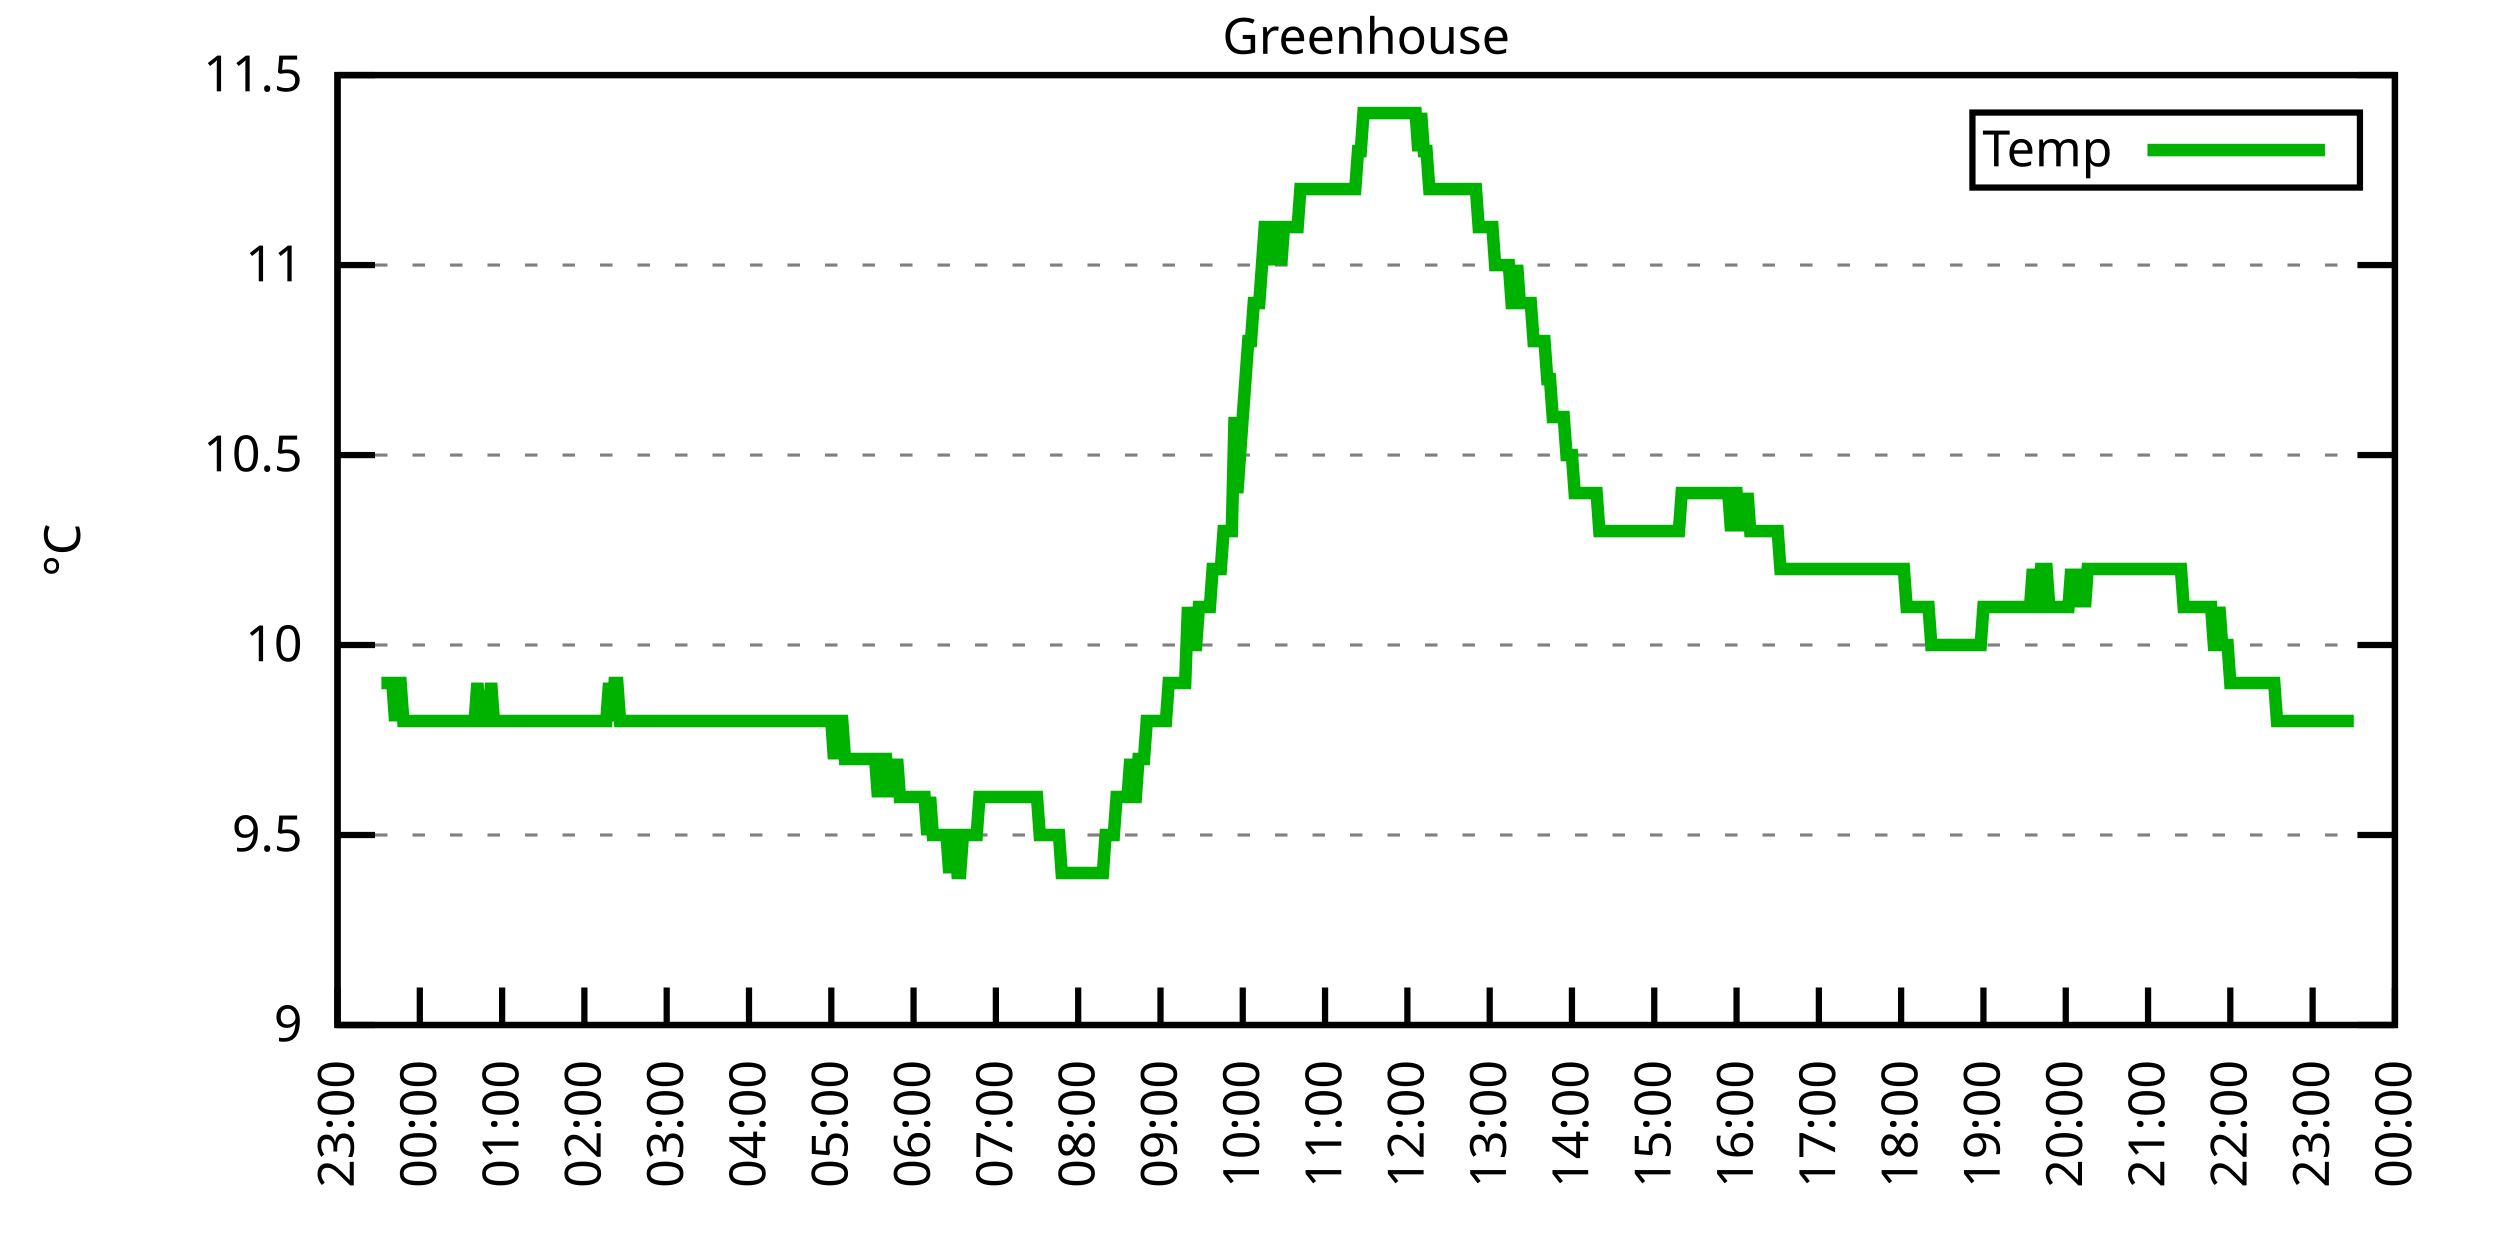
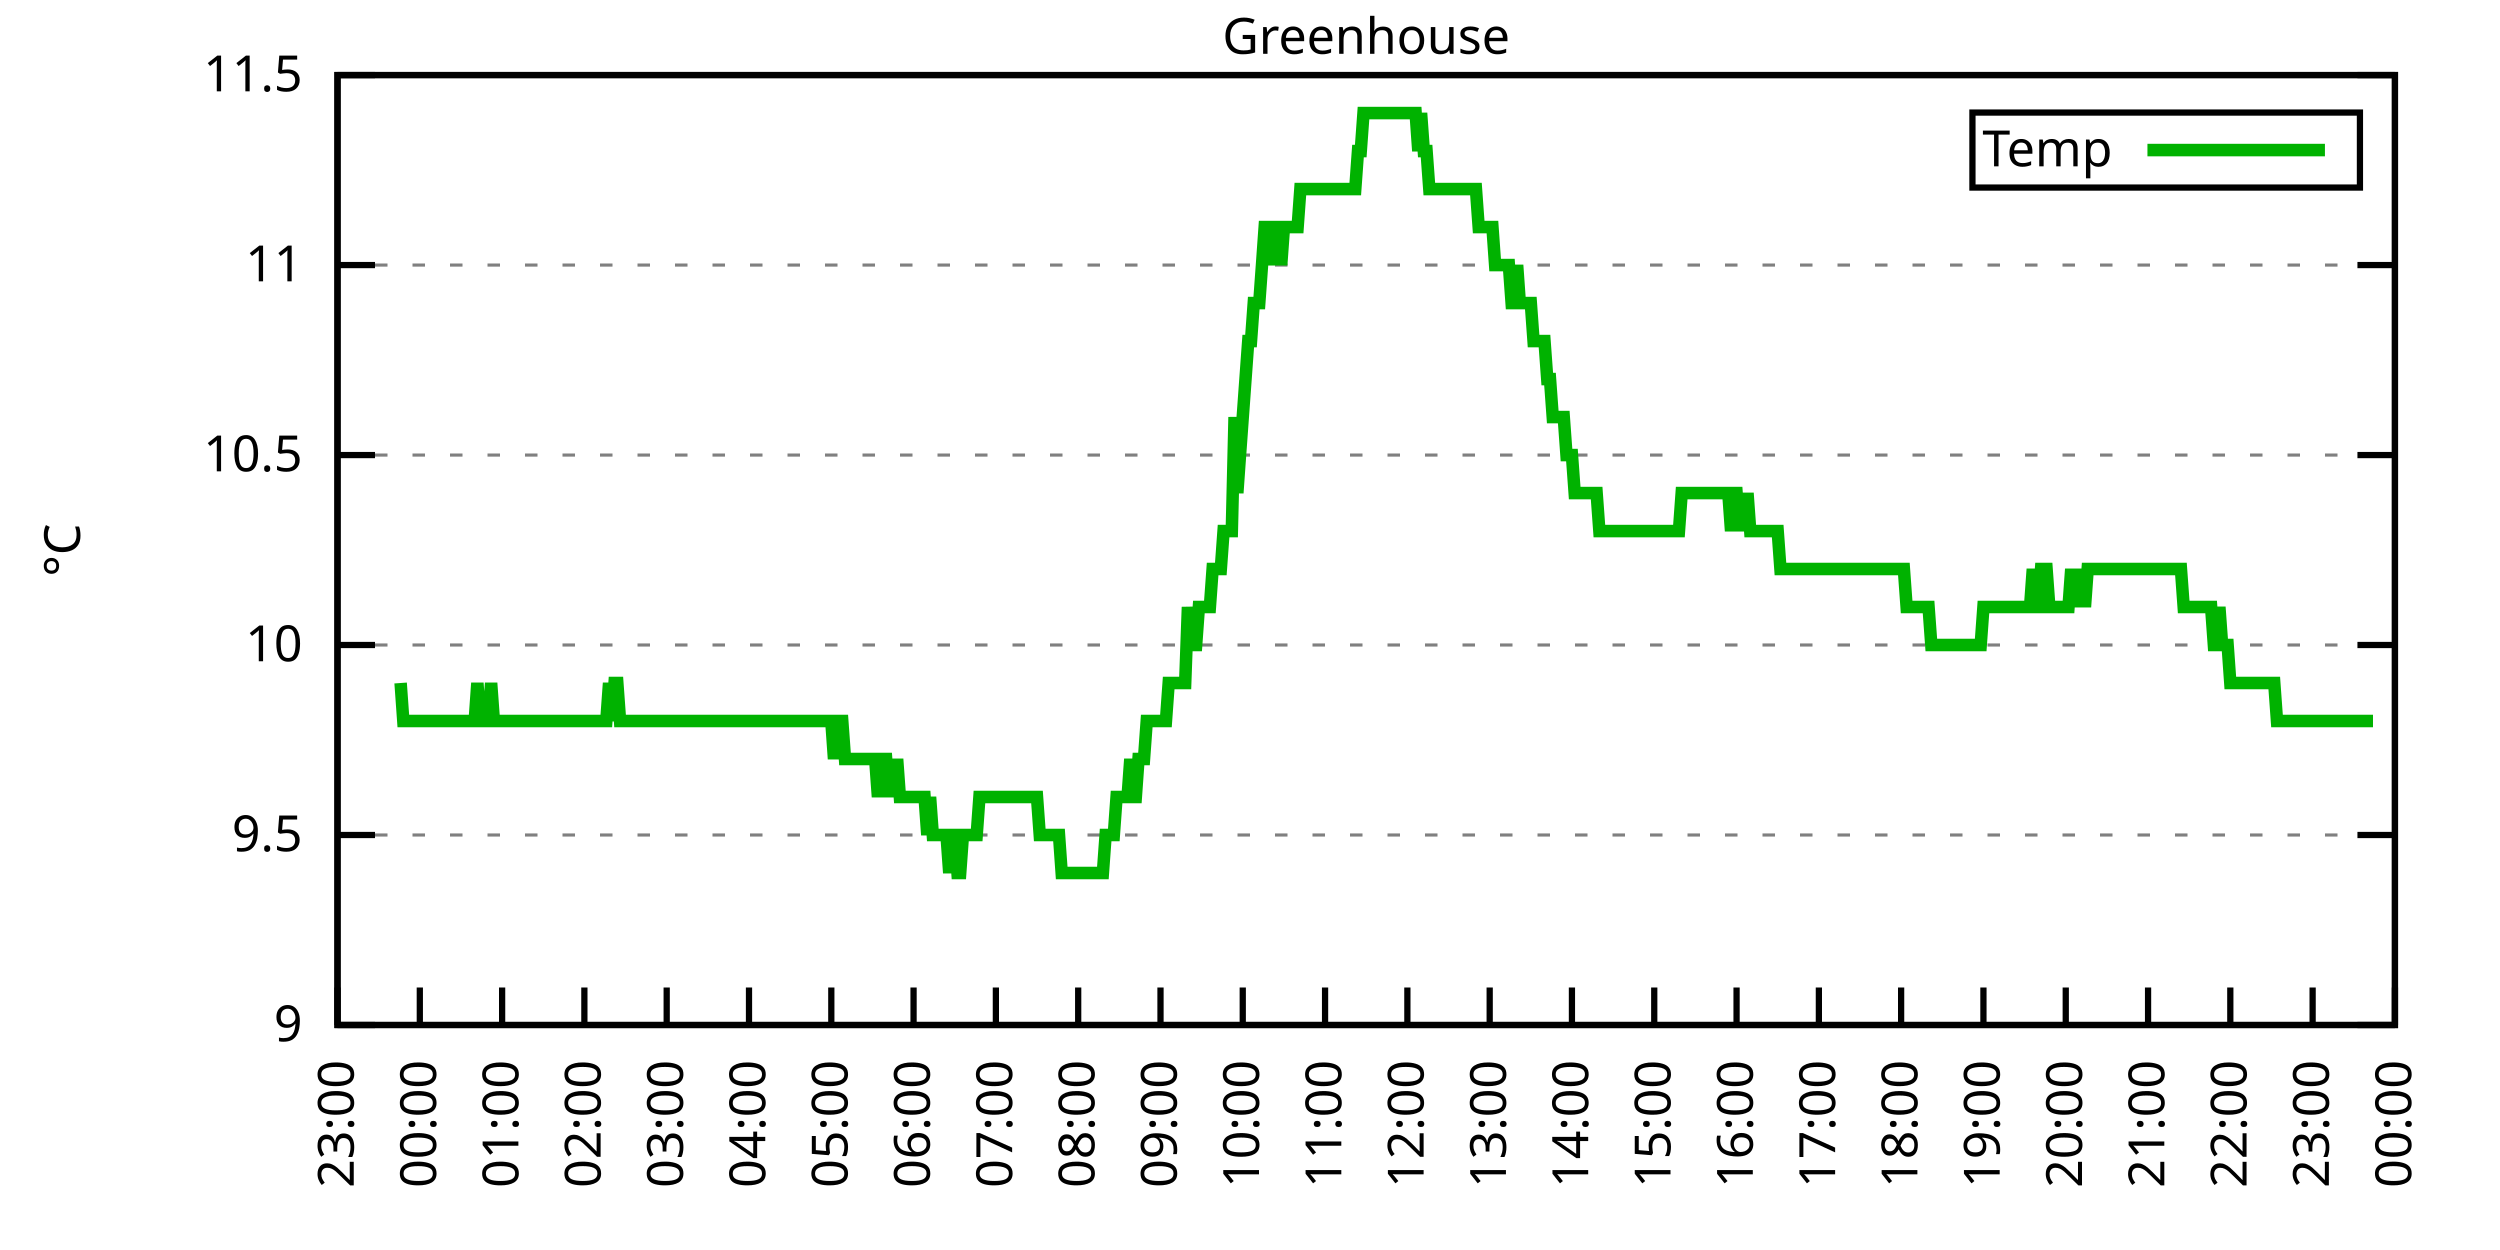
<svg xmlns="http://www.w3.org/2000/svg" xmlns:xlink="http://www.w3.org/1999/xlink" width="400" height="200" viewBox="0 0 400 200">
  <g id="gnuplot_canvas">
    <rect x="0" y="0" width="400" height="200" fill="none" />
    <defs>
      <circle id="gpDot" r="0.5" stroke-width="0.5" stroke="currentColor" />
      <path id="gpPt0" stroke-width="0.333" stroke="currentColor" d="M-1,0 h2 M0,-1 v2" />
      <path id="gpPt1" stroke-width="0.333" stroke="currentColor" d="M-1,-1 L1,1 M1,-1 L-1,1" />
      <path id="gpPt2" stroke-width="0.333" stroke="currentColor" d="M-1,0 L1,0 M0,-1 L0,1 M-1,-1 L1,1 M-1,1 L1,-1" />
      <rect id="gpPt3" stroke-width="0.333" stroke="currentColor" x="-1" y="-1" width="2" height="2" />
      <rect id="gpPt4" stroke-width="0.333" stroke="currentColor" fill="currentColor" x="-1" y="-1" width="2" height="2" />
      <circle id="gpPt5" stroke-width="0.333" stroke="currentColor" cx="0" cy="0" r="1" />
      <use xlink:href="#gpPt5" id="gpPt6" fill="currentColor" stroke="none" />
      <path id="gpPt7" stroke-width="0.333" stroke="currentColor" d="M0,-1.33 L-1.33,0.67 L1.33,0.67 z" />
      <use xlink:href="#gpPt7" id="gpPt8" fill="currentColor" stroke="none" />
      <use xlink:href="#gpPt7" id="gpPt9" stroke="currentColor" transform="rotate(180)" />
      <use xlink:href="#gpPt9" id="gpPt10" fill="currentColor" stroke="none" />
      <use xlink:href="#gpPt3" id="gpPt11" stroke="currentColor" transform="rotate(45)" />
      <use xlink:href="#gpPt11" id="gpPt12" fill="currentColor" stroke="none" />
      <path id="gpPt13" stroke-width="0.333" stroke="currentColor" d="M0,1.330 L1.265,0.411 L0.782,-1.067 L-0.782,-1.076 L-1.265,0.411 z" />
      <use xlink:href="#gpPt13" id="gpPt14" fill="currentColor" stroke="none" />
      <filter id="textbox" filterUnits="objectBoundingBox" x="0" y="0" height="1" width="1">
        <feFlood flood-color="white" flood-opacity="1" result="bgnd" />
        <feComposite in="SourceGraphic" in2="bgnd" operator="atop" />
      </filter>
      <filter id="greybox" filterUnits="objectBoundingBox" x="0" y="0" height="1" width="1">
        <feFlood flood-color="lightgrey" flood-opacity="1" result="grey" />
        <feComposite in="SourceGraphic" in2="grey" operator="atop" />
      </filter>
    </defs>
    <g fill="none" color="white" stroke="currentColor" stroke-width="1.00" stroke-linecap="butt" stroke-linejoin="miter">
</g>
    <g fill="none" color="black" stroke="currentColor" stroke-width="1.00" stroke-linecap="butt" stroke-linejoin="miter">
      <g stroke="none" shape-rendering="crispEdges">
        <polygon fill="rgb(255, 255, 255)" points="54.00,164.00 383.18,164.00 383.18,12.02 54.00,12.02 " />
      </g>
    </g>
    <g fill="none" color="black" stroke="currentColor" stroke-width="1.00" stroke-linecap="butt" stroke-linejoin="miter">
</g>
    <g fill="none" color="black" stroke="black" stroke-width="0.50" stroke-linecap="butt" stroke-linejoin="miter">
</g>
    <g fill="none" color="gray" stroke="currentColor" stroke-width="0.50" stroke-linecap="butt" stroke-linejoin="miter">
      <path stroke="gray" stroke-dasharray="2,4" class="gridline" d="M54.00,164.00 L383.19,164.00  " />
    </g>
    <g fill="none" color="gray" stroke="gray" stroke-width="1.00" stroke-linecap="butt" stroke-linejoin="miter">
</g>
    <g fill="none" color="black" stroke="currentColor" stroke-width="1.00" stroke-linecap="butt" stroke-linejoin="miter">
      <path stroke="black" d="M54.00,164.00 L60.00,164.00 M383.19,164.00 L377.19,164.00  " />
      <g transform="translate(48.40,166.60)" stroke="none" fill="black" font-family="Sans" font-size="8.00" text-anchor="end">
        <text>
          <tspan font-family="Sans"> 9</tspan>
        </text>
      </g>
    </g>
    <g fill="none" color="black" stroke="currentColor" stroke-width="1.00" stroke-linecap="butt" stroke-linejoin="miter">
</g>
    <g fill="none" color="black" stroke="black" stroke-width="0.50" stroke-linecap="butt" stroke-linejoin="miter">
</g>
    <g fill="none" color="gray" stroke="currentColor" stroke-width="0.50" stroke-linecap="butt" stroke-linejoin="miter">
      <path stroke="gray" stroke-dasharray="2,4" class="gridline" d="M54.00,133.60 L383.19,133.60  " />
    </g>
    <g fill="none" color="gray" stroke="gray" stroke-width="1.00" stroke-linecap="butt" stroke-linejoin="miter">
</g>
    <g fill="none" color="black" stroke="currentColor" stroke-width="1.00" stroke-linecap="butt" stroke-linejoin="miter">
      <path stroke="black" d="M54.00,133.60 L60.00,133.60 M383.19,133.60 L377.19,133.60  " />
      <g transform="translate(48.40,136.20)" stroke="none" fill="black" font-family="Sans" font-size="8.00" text-anchor="end">
        <text>
          <tspan font-family="Sans"> 9.5</tspan>
        </text>
      </g>
    </g>
    <g fill="none" color="black" stroke="currentColor" stroke-width="1.00" stroke-linecap="butt" stroke-linejoin="miter">
</g>
    <g fill="none" color="black" stroke="black" stroke-width="0.50" stroke-linecap="butt" stroke-linejoin="miter">
</g>
    <g fill="none" color="gray" stroke="currentColor" stroke-width="0.50" stroke-linecap="butt" stroke-linejoin="miter">
      <path stroke="gray" stroke-dasharray="2,4" class="gridline" d="M54.00,103.20 L383.19,103.20  " />
    </g>
    <g fill="none" color="gray" stroke="gray" stroke-width="1.00" stroke-linecap="butt" stroke-linejoin="miter">
</g>
    <g fill="none" color="black" stroke="currentColor" stroke-width="1.00" stroke-linecap="butt" stroke-linejoin="miter">
      <path stroke="black" d="M54.00,103.20 L60.00,103.20 M383.19,103.20 L377.19,103.20  " />
      <g transform="translate(48.40,105.80)" stroke="none" fill="black" font-family="Sans" font-size="8.00" text-anchor="end">
        <text>
          <tspan font-family="Sans"> 10</tspan>
        </text>
      </g>
    </g>
    <g fill="none" color="black" stroke="currentColor" stroke-width="1.00" stroke-linecap="butt" stroke-linejoin="miter">
</g>
    <g fill="none" color="black" stroke="black" stroke-width="0.50" stroke-linecap="butt" stroke-linejoin="miter">
</g>
    <g fill="none" color="gray" stroke="currentColor" stroke-width="0.50" stroke-linecap="butt" stroke-linejoin="miter">
      <path stroke="gray" stroke-dasharray="2,4" class="gridline" d="M54.00,72.81 L383.19,72.81  " />
    </g>
    <g fill="none" color="gray" stroke="gray" stroke-width="1.00" stroke-linecap="butt" stroke-linejoin="miter">
</g>
    <g fill="none" color="black" stroke="currentColor" stroke-width="1.00" stroke-linecap="butt" stroke-linejoin="miter">
      <path stroke="black" d="M54.00,72.81 L60.00,72.81 M383.19,72.81 L377.19,72.81  " />
      <g transform="translate(48.40,75.41)" stroke="none" fill="black" font-family="Sans" font-size="8.00" text-anchor="end">
        <text>
          <tspan font-family="Sans"> 10.5</tspan>
        </text>
      </g>
    </g>
    <g fill="none" color="black" stroke="currentColor" stroke-width="1.00" stroke-linecap="butt" stroke-linejoin="miter">
</g>
    <g fill="none" color="black" stroke="black" stroke-width="0.50" stroke-linecap="butt" stroke-linejoin="miter">
</g>
    <g fill="none" color="gray" stroke="currentColor" stroke-width="0.50" stroke-linecap="butt" stroke-linejoin="miter">
      <path stroke="gray" stroke-dasharray="2,4" class="gridline" d="M54.00,42.41 L383.19,42.41  " />
    </g>
    <g fill="none" color="gray" stroke="gray" stroke-width="1.00" stroke-linecap="butt" stroke-linejoin="miter">
</g>
    <g fill="none" color="black" stroke="currentColor" stroke-width="1.00" stroke-linecap="butt" stroke-linejoin="miter">
      <path stroke="black" d="M54.00,42.41 L60.00,42.41 M383.19,42.41 L377.19,42.41  " />
      <g transform="translate(48.40,45.01)" stroke="none" fill="black" font-family="Sans" font-size="8.00" text-anchor="end">
        <text>
          <tspan font-family="Sans"> 11</tspan>
        </text>
      </g>
    </g>
    <g fill="none" color="black" stroke="currentColor" stroke-width="1.00" stroke-linecap="butt" stroke-linejoin="miter">
</g>
    <g fill="none" color="black" stroke="black" stroke-width="0.50" stroke-linecap="butt" stroke-linejoin="miter">
</g>
    <g fill="none" color="gray" stroke="currentColor" stroke-width="0.50" stroke-linecap="butt" stroke-linejoin="miter">
      <path stroke="gray" stroke-dasharray="2,4" class="gridline" d="M54.00,12.01 L383.19,12.01  " />
    </g>
    <g fill="none" color="gray" stroke="gray" stroke-width="1.00" stroke-linecap="butt" stroke-linejoin="miter">
</g>
    <g fill="none" color="black" stroke="currentColor" stroke-width="1.00" stroke-linecap="butt" stroke-linejoin="miter">
      <path stroke="black" d="M54.00,12.01 L60.00,12.01 M383.19,12.01 L377.19,12.01  " />
      <g transform="translate(48.40,14.61)" stroke="none" fill="black" font-family="Sans" font-size="8.00" text-anchor="end">
        <text>
          <tspan font-family="Sans"> 11.5</tspan>
        </text>
      </g>
    </g>
    <g fill="none" color="black" stroke="currentColor" stroke-width="1.00" stroke-linecap="butt" stroke-linejoin="miter">
      <path stroke="black" d="M54.00,164.00 L54.00,158.00  " />
      <g transform="translate(56.60,169.60) rotate(270.00)" stroke="none" fill="black" font-family="Sans" font-size="8.00" text-anchor="end">
        <text>
          <tspan font-family="Sans">23:00</tspan>
        </text>
      </g>
    </g>
    <g fill="none" color="black" stroke="currentColor" stroke-width="1.00" stroke-linecap="butt" stroke-linejoin="miter">
      <path stroke="black" d="M67.17,164.00 L67.17,158.00  " />
      <g transform="translate(69.77,169.60) rotate(270.00)" stroke="none" fill="black" font-family="Sans" font-size="8.00" text-anchor="end">
        <text>
          <tspan font-family="Sans">00:00</tspan>
        </text>
      </g>
    </g>
    <g fill="none" color="black" stroke="currentColor" stroke-width="1.00" stroke-linecap="butt" stroke-linejoin="miter">
      <path stroke="black" d="M80.34,164.00 L80.34,158.00  " />
      <g transform="translate(82.94,169.60) rotate(270.00)" stroke="none" fill="black" font-family="Sans" font-size="8.00" text-anchor="end">
        <text>
          <tspan font-family="Sans">01:00</tspan>
        </text>
      </g>
    </g>
    <g fill="none" color="black" stroke="currentColor" stroke-width="1.00" stroke-linecap="butt" stroke-linejoin="miter">
      <path stroke="black" d="M93.50,164.00 L93.50,158.00  " />
      <g transform="translate(96.10,169.60) rotate(270.00)" stroke="none" fill="black" font-family="Sans" font-size="8.00" text-anchor="end">
        <text>
          <tspan font-family="Sans">02:00</tspan>
        </text>
      </g>
    </g>
    <g fill="none" color="black" stroke="currentColor" stroke-width="1.00" stroke-linecap="butt" stroke-linejoin="miter">
      <path stroke="black" d="M106.67,164.00 L106.67,158.00  " />
      <g transform="translate(109.27,169.60) rotate(270.00)" stroke="none" fill="black" font-family="Sans" font-size="8.00" text-anchor="end">
        <text>
          <tspan font-family="Sans">03:00</tspan>
        </text>
      </g>
    </g>
    <g fill="none" color="black" stroke="currentColor" stroke-width="1.00" stroke-linecap="butt" stroke-linejoin="miter">
      <path stroke="black" d="M119.84,164.00 L119.84,158.00  " />
      <g transform="translate(122.44,169.60) rotate(270.00)" stroke="none" fill="black" font-family="Sans" font-size="8.00" text-anchor="end">
        <text>
          <tspan font-family="Sans">04:00</tspan>
        </text>
      </g>
    </g>
    <g fill="none" color="black" stroke="currentColor" stroke-width="1.00" stroke-linecap="butt" stroke-linejoin="miter">
      <path stroke="black" d="M133.01,164.00 L133.01,158.00  " />
      <g transform="translate(135.61,169.60) rotate(270.00)" stroke="none" fill="black" font-family="Sans" font-size="8.00" text-anchor="end">
        <text>
          <tspan font-family="Sans">05:00</tspan>
        </text>
      </g>
    </g>
    <g fill="none" color="black" stroke="currentColor" stroke-width="1.00" stroke-linecap="butt" stroke-linejoin="miter">
      <path stroke="black" d="M146.17,164.00 L146.17,158.00  " />
      <g transform="translate(148.77,169.60) rotate(270.00)" stroke="none" fill="black" font-family="Sans" font-size="8.00" text-anchor="end">
        <text>
          <tspan font-family="Sans">06:00</tspan>
        </text>
      </g>
    </g>
    <g fill="none" color="black" stroke="currentColor" stroke-width="1.00" stroke-linecap="butt" stroke-linejoin="miter">
      <path stroke="black" d="M159.34,164.00 L159.34,158.00  " />
      <g transform="translate(161.94,169.60) rotate(270.00)" stroke="none" fill="black" font-family="Sans" font-size="8.00" text-anchor="end">
        <text>
          <tspan font-family="Sans">07:00</tspan>
        </text>
      </g>
    </g>
    <g fill="none" color="black" stroke="currentColor" stroke-width="1.00" stroke-linecap="butt" stroke-linejoin="miter">
      <path stroke="black" d="M172.51,164.00 L172.51,158.00  " />
      <g transform="translate(175.11,169.60) rotate(270.00)" stroke="none" fill="black" font-family="Sans" font-size="8.00" text-anchor="end">
        <text>
          <tspan font-family="Sans">08:00</tspan>
        </text>
      </g>
    </g>
    <g fill="none" color="black" stroke="currentColor" stroke-width="1.00" stroke-linecap="butt" stroke-linejoin="miter">
      <path stroke="black" d="M185.68,164.00 L185.68,158.00  " />
      <g transform="translate(188.28,169.60) rotate(270.00)" stroke="none" fill="black" font-family="Sans" font-size="8.00" text-anchor="end">
        <text>
          <tspan font-family="Sans">09:00</tspan>
        </text>
      </g>
    </g>
    <g fill="none" color="black" stroke="currentColor" stroke-width="1.00" stroke-linecap="butt" stroke-linejoin="miter">
      <path stroke="black" d="M198.84,164.00 L198.84,158.00  " />
      <g transform="translate(201.44,169.60) rotate(270.00)" stroke="none" fill="black" font-family="Sans" font-size="8.00" text-anchor="end">
        <text>
          <tspan font-family="Sans">10:00</tspan>
        </text>
      </g>
    </g>
    <g fill="none" color="black" stroke="currentColor" stroke-width="1.00" stroke-linecap="butt" stroke-linejoin="miter">
      <path stroke="black" d="M212.01,164.00 L212.01,158.00  " />
      <g transform="translate(214.61,169.60) rotate(270.00)" stroke="none" fill="black" font-family="Sans" font-size="8.00" text-anchor="end">
        <text>
          <tspan font-family="Sans">11:00</tspan>
        </text>
      </g>
    </g>
    <g fill="none" color="black" stroke="currentColor" stroke-width="1.00" stroke-linecap="butt" stroke-linejoin="miter">
      <path stroke="black" d="M225.18,164.00 L225.18,158.00  " />
      <g transform="translate(227.78,169.60) rotate(270.00)" stroke="none" fill="black" font-family="Sans" font-size="8.00" text-anchor="end">
        <text>
          <tspan font-family="Sans">12:00</tspan>
        </text>
      </g>
    </g>
    <g fill="none" color="black" stroke="currentColor" stroke-width="1.00" stroke-linecap="butt" stroke-linejoin="miter">
      <path stroke="black" d="M238.35,164.00 L238.35,158.00  " />
      <g transform="translate(240.95,169.60) rotate(270.00)" stroke="none" fill="black" font-family="Sans" font-size="8.00" text-anchor="end">
        <text>
          <tspan font-family="Sans">13:00</tspan>
        </text>
      </g>
    </g>
    <g fill="none" color="black" stroke="currentColor" stroke-width="1.00" stroke-linecap="butt" stroke-linejoin="miter">
      <path stroke="black" d="M251.51,164.00 L251.51,158.00  " />
      <g transform="translate(254.11,169.60) rotate(270.00)" stroke="none" fill="black" font-family="Sans" font-size="8.00" text-anchor="end">
        <text>
          <tspan font-family="Sans">14:00</tspan>
        </text>
      </g>
    </g>
    <g fill="none" color="black" stroke="currentColor" stroke-width="1.00" stroke-linecap="butt" stroke-linejoin="miter">
      <path stroke="black" d="M264.68,164.00 L264.68,158.00  " />
      <g transform="translate(267.28,169.60) rotate(270.00)" stroke="none" fill="black" font-family="Sans" font-size="8.00" text-anchor="end">
        <text>
          <tspan font-family="Sans">15:00</tspan>
        </text>
      </g>
    </g>
    <g fill="none" color="black" stroke="currentColor" stroke-width="1.00" stroke-linecap="butt" stroke-linejoin="miter">
      <path stroke="black" d="M277.85,164.00 L277.85,158.00  " />
      <g transform="translate(280.45,169.60) rotate(270.00)" stroke="none" fill="black" font-family="Sans" font-size="8.00" text-anchor="end">
        <text>
          <tspan font-family="Sans">16:00</tspan>
        </text>
      </g>
    </g>
    <g fill="none" color="black" stroke="currentColor" stroke-width="1.00" stroke-linecap="butt" stroke-linejoin="miter">
      <path stroke="black" d="M291.02,164.00 L291.02,158.00  " />
      <g transform="translate(293.62,169.60) rotate(270.00)" stroke="none" fill="black" font-family="Sans" font-size="8.00" text-anchor="end">
        <text>
          <tspan font-family="Sans">17:00</tspan>
        </text>
      </g>
    </g>
    <g fill="none" color="black" stroke="currentColor" stroke-width="1.00" stroke-linecap="butt" stroke-linejoin="miter">
      <path stroke="black" d="M304.18,164.00 L304.18,158.00  " />
      <g transform="translate(306.78,169.60) rotate(270.00)" stroke="none" fill="black" font-family="Sans" font-size="8.00" text-anchor="end">
        <text>
          <tspan font-family="Sans">18:00</tspan>
        </text>
      </g>
    </g>
    <g fill="none" color="black" stroke="currentColor" stroke-width="1.00" stroke-linecap="butt" stroke-linejoin="miter">
      <path stroke="black" d="M317.35,164.00 L317.35,158.00  " />
      <g transform="translate(319.95,169.60) rotate(270.00)" stroke="none" fill="black" font-family="Sans" font-size="8.00" text-anchor="end">
        <text>
          <tspan font-family="Sans">19:00</tspan>
        </text>
      </g>
    </g>
    <g fill="none" color="black" stroke="currentColor" stroke-width="1.00" stroke-linecap="butt" stroke-linejoin="miter">
      <path stroke="black" d="M330.52,164.00 L330.52,158.00  " />
      <g transform="translate(333.12,169.60) rotate(270.00)" stroke="none" fill="black" font-family="Sans" font-size="8.00" text-anchor="end">
        <text>
          <tspan font-family="Sans">20:00</tspan>
        </text>
      </g>
    </g>
    <g fill="none" color="black" stroke="currentColor" stroke-width="1.00" stroke-linecap="butt" stroke-linejoin="miter">
      <path stroke="black" d="M343.69,164.00 L343.69,158.00  " />
      <g transform="translate(346.29,169.60) rotate(270.00)" stroke="none" fill="black" font-family="Sans" font-size="8.00" text-anchor="end">
        <text>
          <tspan font-family="Sans">21:00</tspan>
        </text>
      </g>
    </g>
    <g fill="none" color="black" stroke="currentColor" stroke-width="1.00" stroke-linecap="butt" stroke-linejoin="miter">
      <path stroke="black" d="M356.85,164.00 L356.85,158.00  " />
      <g transform="translate(359.45,169.60) rotate(270.00)" stroke="none" fill="black" font-family="Sans" font-size="8.00" text-anchor="end">
        <text>
          <tspan font-family="Sans">22:00</tspan>
        </text>
      </g>
    </g>
    <g fill="none" color="black" stroke="currentColor" stroke-width="1.00" stroke-linecap="butt" stroke-linejoin="miter">
      <path stroke="black" d="M370.02,164.00 L370.02,158.00  " />
      <g transform="translate(372.62,169.60) rotate(270.00)" stroke="none" fill="black" font-family="Sans" font-size="8.00" text-anchor="end">
        <text>
          <tspan font-family="Sans">23:00</tspan>
        </text>
      </g>
    </g>
    <g fill="none" color="black" stroke="currentColor" stroke-width="1.00" stroke-linecap="butt" stroke-linejoin="miter">
      <path stroke="black" d="M383.19,164.00 L383.19,158.00  " />
      <g transform="translate(385.79,169.60) rotate(270.00)" stroke="none" fill="black" font-family="Sans" font-size="8.00" text-anchor="end">
        <text>
          <tspan font-family="Sans">00:00</tspan>
        </text>
      </g>
    </g>
    <g fill="none" color="black" stroke="currentColor" stroke-width="1.00" stroke-linecap="butt" stroke-linejoin="miter">
</g>
    <g fill="none" color="black" stroke="currentColor" stroke-width="1.00" stroke-linecap="butt" stroke-linejoin="miter">
      <path stroke="black" d="M54.00,12.01 L54.00,164.00 L383.19,164.00 L383.19,12.01 L54.00,12.01 Z  " />
    </g>
    <g fill="none" color="black" stroke="currentColor" stroke-width="1.00" stroke-linecap="butt" stroke-linejoin="miter">
</g>
    <g fill="none" color="black" stroke="currentColor" stroke-width="1.00" stroke-linecap="butt" stroke-linejoin="miter">
      <path stroke="black" d="M315.59,30.01 L315.59,18.01 L377.59,18.01 L377.59,30.01 L315.59,30.01 Z  " />
    </g>
    <g id="Greenhouse_plot_1">
      <g fill="none" color="white" stroke="black" stroke-width="2.00" stroke-linecap="butt" stroke-linejoin="miter">
</g>
      <g fill="none" color="black" stroke="currentColor" stroke-width="2.00" stroke-linecap="butt" stroke-linejoin="miter">
        <g transform="translate(337.99,26.61)" stroke="none" fill="black" font-family="Sans" font-size="8.00" text-anchor="end">
          <text>
            <tspan font-family="Sans">Temp</tspan>
          </text>
        </g>
      </g>
      <g fill="none" color="black" stroke="currentColor" stroke-width="2.00" stroke-linecap="butt" stroke-linejoin="miter">
-         <path stroke="rgb(  0, 178,   0)" d="M343.59,24.01 L371.99,24.01 M61.02,109.28 L61.46,109.28 L61.90,109.28 L62.34,109.28 L62.78,109.28 L63.22,115.36   L63.66,109.28 L64.10,109.28 L64.53,115.36 L64.97,115.36 L65.41,115.36 L65.85,115.36 L66.29,115.36 L66.73,115.36   L67.17,115.36 L67.61,115.36 L68.05,115.36 L68.48,115.36 L68.92,115.36 L69.36,115.36 L69.80,115.36 L70.24,115.36   L70.68,115.36 L71.12,115.36 L71.56,115.36 L72.00,115.36 L72.43,115.36 L72.87,115.36 L73.31,115.36 L73.75,115.36   L74.19,115.36 L74.63,115.36 L75.07,115.36 L75.51,115.36 L75.95,115.36 L76.38,109.28 L76.82,115.36 L77.26,115.36   L77.70,115.36 L78.14,115.36 L78.58,109.28 L79.02,115.36 L79.46,115.36 L79.90,115.36 L80.34,115.36 L80.77,115.36   L81.21,115.36 L81.65,115.36 L82.09,115.36 L82.53,115.36 L82.97,115.36 L83.41,115.36 L83.85,115.36 L84.29,115.36   L84.72,115.36 L85.16,115.36 L85.60,115.36 L86.04,115.36 L86.48,115.36 L86.92,115.36 L87.36,115.36 L87.80,115.36   L88.24,115.36 L88.67,115.36 L89.11,115.36 L89.55,115.36 L89.99,115.36 L90.43,115.36 L90.87,115.36 L91.31,115.36   L91.75,115.36 L92.19,115.36 L92.62,115.36 L93.06,115.36 L93.50,115.36 L93.94,115.36 L94.38,115.36 L94.82,115.36   L95.26,115.36 L95.70,115.36 L96.14,115.36 L96.58,115.36 L97.01,115.36 L97.45,109.28 L97.89,115.36 L98.33,109.28   L98.77,109.28 L99.21,115.36 L99.65,115.36 L100.09,115.36 L100.53,115.36 L100.96,115.36 L101.40,115.36 L101.84,115.36   L102.28,115.36 L102.72,115.36 L103.16,115.36 L103.60,115.36 L104.04,115.36 L104.48,115.36 L104.91,115.36 L105.35,115.36   L105.79,115.36 L106.23,115.36 L106.67,115.36 L107.11,115.36 L107.55,115.36 L107.99,115.36 L108.43,115.36 L108.87,115.36   L109.30,115.36 L109.74,115.36 L110.18,115.36 L110.62,115.36 L111.06,115.36 L111.50,115.36 L111.94,115.36 L112.38,115.36   L112.82,115.36 L113.25,115.36 L113.69,115.36 L114.13,115.36 L114.57,115.36 L115.01,115.36 L115.45,115.36 L115.89,115.36   L116.33,115.36 L116.77,115.36 L117.20,115.36 L117.64,115.36 L118.08,115.36 L118.52,115.36 L118.96,115.36 L119.40,115.36   L119.84,115.36 L120.28,115.36 L120.72,115.36 L121.15,115.36 L121.59,115.36 L122.03,115.36 L122.47,115.36 L122.91,115.36   L123.35,115.36 L123.79,115.36 L124.23,115.36 L124.67,115.36 L125.11,115.36 L125.54,115.36 L125.98,115.36 L126.42,115.36   L126.86,115.36 L127.30,115.36 L127.74,115.36 L128.18,115.36 L128.62,115.36 L129.06,115.36 L129.49,115.36 L129.93,115.36   L130.37,115.36 L130.81,115.36 L131.25,115.36 L131.69,115.36 L132.13,115.36 L132.57,115.36 L133.01,115.36 L133.44,121.44   L133.88,115.36 L134.32,115.36 L134.76,115.36 L135.20,121.44 L135.64,121.44 L136.08,121.44 L136.52,121.44 L136.96,121.44   L137.39,121.44 L137.83,121.44 L138.27,121.44 L138.71,121.44 L139.15,121.44 L139.59,121.44 L140.03,121.44 L140.47,127.52   L140.91,121.44 L141.35,121.44 L141.78,121.44 L142.22,127.52 L142.66,121.44 L143.10,127.52 L143.54,121.44 L143.98,127.52   L144.42,127.52 L144.86,127.52 L145.30,127.52 L145.73,127.52 L146.17,127.52 L146.61,127.52 L147.05,127.52 L147.49,127.52   L147.93,127.52 L148.37,133.60 L148.81,127.52 L149.25,133.60 L149.68,133.60 L150.12,133.60 L150.56,133.60 L151.00,133.60   L151.44,133.60 L151.88,139.68 L152.32,133.60 L152.76,133.60 L153.20,139.68 L153.63,139.68 L154.07,133.60 L154.51,133.60   L154.95,133.60 L155.39,133.60 L155.83,133.60 L156.27,133.60 L156.71,127.52 L157.15,127.52 L157.59,127.52 L158.02,127.52   L158.46,127.52 L158.90,127.52 L159.34,127.52 L159.78,127.52 L160.22,127.52 L160.66,127.52 L161.10,127.52 L161.54,127.52   L161.97,127.52 L162.41,127.52 L162.85,127.52 L163.29,127.52 L163.73,127.52 L164.17,127.52 L164.61,127.52 L165.05,127.52   L165.49,127.52 L165.92,127.52 L166.36,133.60 L166.80,133.60 L167.24,133.60 L167.68,133.60 L168.12,133.60 L168.56,133.60   L169.00,133.60 L169.44,133.60 L169.87,139.68 L170.31,139.68 L170.75,139.68 L171.19,139.68 L171.63,139.68 L172.07,139.68   L172.51,139.68 L172.95,139.68 L173.39,139.68 L173.83,139.68 L174.26,139.68 L174.70,139.68 L175.14,139.68 L175.58,139.68   L176.02,139.68 L176.46,139.68 L176.90,133.60 L177.34,133.60 L177.78,133.60 L178.21,133.60 L178.65,127.52 L179.09,127.52   L179.53,127.52 L179.97,127.52 L180.41,127.52 L180.85,121.44 L181.29,127.52 L181.73,127.52 L182.16,121.44 L182.60,121.44   L183.04,121.44 L183.48,115.36 L183.92,115.36 L184.36,115.36 L184.80,115.36 L185.24,115.36 L185.68,115.36 L186.11,115.36   L186.55,115.36 L186.99,109.28 L187.43,109.28 L187.87,109.28 L188.31,109.28 L188.75,109.28 L189.19,109.28 L189.63,109.28   L190.07,97.12 L190.50,103.20 L190.94,103.20 L191.38,103.20 L191.82,97.12 L192.26,97.12 L192.70,97.12 L193.14,97.12   L193.58,97.12 L194.02,91.04 L194.45,91.04 L194.89,91.04 L195.33,91.04 L195.77,84.97 L196.21,84.97 L196.65,84.97   L197.09,84.97 L197.53,66.73 L197.97,78.89 L198.40,72.81 L198.84,66.73 L199.28,60.65 L199.72,54.57 L200.16,54.57   L200.60,48.49 L201.04,48.49 L201.48,48.49 L201.92,42.41 L202.35,36.33 L202.79,36.33 L203.23,42.41 L203.67,36.33   L204.11,36.33 L204.55,36.33 L204.99,42.41 L205.43,36.33 L205.87,36.33 L206.31,36.33 L206.74,36.33 L207.18,36.33   L207.62,36.33 L208.06,30.25 L208.50,30.25 L208.94,30.25 L209.38,30.25 L209.82,30.25 L210.26,30.25 L210.69,30.25   L211.13,30.25 L211.57,30.25 L212.01,30.25 L212.45,30.25 L212.89,30.25 L213.33,30.25 L213.77,30.25 L214.21,30.25   L214.64,30.25 L215.08,30.25 L215.52,30.25 L215.96,30.25 L216.40,30.25 L216.84,30.25 L217.28,24.17 L217.72,24.17   L218.16,18.09 L218.60,18.09 L219.03,18.09 L219.47,18.09 L219.91,18.09 L220.35,18.09 L220.79,18.09 L221.23,18.09   L221.67,18.09 L222.11,18.09 L222.55,18.09 L222.98,18.09 L223.42,18.09 L223.86,18.09 L224.30,18.09 L224.74,18.09   L225.18,18.09 L225.62,18.09 L226.06,18.09 L226.50,18.09 L226.93,24.17 L227.37,18.09 L227.81,24.17 L228.25,24.17   L228.69,30.25 L229.13,30.25 L229.57,30.25 L230.01,30.25 L230.45,30.25 L230.88,30.25 L231.32,30.25 L231.76,30.25   L232.20,30.25 L232.64,30.25 L233.08,30.25 L233.52,30.25 L233.96,30.25 L234.40,30.25 L234.84,30.25 L235.27,30.25   L235.71,30.25 L236.15,30.25 L236.59,36.33 L237.03,36.33 L237.47,36.33 L237.91,36.33 L238.35,36.33 L238.79,36.33   L239.22,42.41 L239.66,42.41 L240.10,42.41 L240.54,42.41 L240.98,42.41 L241.42,42.41 L241.86,48.49 L242.30,48.49   L242.74,42.41 L243.17,48.49 L243.61,48.49 L244.05,48.49 L244.49,48.49 L244.93,48.49 L245.37,54.57 L245.81,54.57   L246.25,54.57 L246.69,54.57 L247.12,54.57 L247.56,60.65 L248.00,60.65 L248.44,66.73 L248.88,66.73 L249.32,66.73   L249.76,66.73 L250.20,66.73 L250.64,72.81 L251.08,72.81 L251.51,72.81 L251.95,78.89 L252.39,78.89 L252.83,78.89   L253.27,78.89 L253.71,78.89 L254.15,78.89 L254.59,78.89 L255.03,78.89 L255.46,78.89 L255.90,84.97 L256.34,84.97   L256.78,84.97 L257.22,84.97 L257.66,84.97 L258.10,84.97 L258.54,84.97 L258.98,84.97 L259.41,84.97 L259.85,84.97   L260.29,84.97 L260.73,84.97 L261.17,84.97 L261.61,84.97 L262.05,84.97 L262.49,84.97 L262.93,84.97 L263.36,84.97   L263.80,84.97 L264.24,84.97 L264.68,84.97 L265.12,84.97 L265.56,84.97 L266.00,84.97 L266.44,84.97 L266.88,84.97   L267.32,84.97 L267.75,84.97 L268.19,84.97 L268.63,84.97 L269.07,78.89 L269.51,78.89 L269.95,78.89 L270.39,78.89   L270.83,78.89 L271.27,78.89 L271.70,78.89 L272.14,78.89 L272.58,78.89 L273.02,78.89 L273.46,78.89 L273.90,78.89   L274.34,78.89 L274.78,78.89 L275.22,78.89 L275.65,78.89 L276.09,78.89 L276.53,78.89 L276.97,84.97 L277.41,78.89   L277.85,78.89 L278.29,84.97 L278.73,78.89 L279.17,84.97 L279.60,78.89 L280.04,84.97 L280.48,84.97 L280.92,84.97   L281.36,84.97 L281.80,84.97 L282.24,84.97 L282.68,84.97 L283.12,84.97 L283.56,84.97 L283.99,84.97 L284.43,84.97   L284.87,91.04 L285.31,91.04 L285.75,91.04 L286.19,91.04 L286.63,91.04 L287.07,91.04 L287.51,91.04 L287.94,91.04   L288.38,91.04 L288.82,91.04 L289.26,91.04 L289.70,91.04 L290.14,91.04 L290.58,91.04 L291.02,91.04 L291.46,91.04   L291.89,91.04 L292.33,91.04 L292.77,91.04 L293.21,91.04 L293.65,91.04 L294.09,91.04 L294.53,91.04 L294.97,91.04   L295.41,91.04 L295.84,91.04 L296.28,91.04 L296.72,91.04 L297.16,91.04 L297.60,91.04 L298.04,91.04 L298.48,91.04   L298.92,91.04 L299.36,91.04 L299.80,91.04 L300.23,91.04 L300.67,91.04 L301.11,91.04 L301.55,91.04 L301.99,91.04   L302.43,91.04 L302.87,91.04 L303.31,91.04 L303.75,91.04 L304.18,91.04 L304.62,91.04 L305.06,97.12 L305.50,97.12   L305.94,97.12 L306.38,97.12 L306.82,97.12 L307.26,97.12 L307.70,97.12 L308.13,97.12 L308.57,97.12 L309.01,103.20   L309.45,103.20 L309.89,103.20 L310.33,103.20 L310.77,103.20 L311.21,103.20 L311.65,103.20 L312.08,103.20 L312.52,103.20   L312.96,103.20 L313.40,103.20 L313.84,103.20 L314.28,103.20 L314.72,103.20 L315.16,103.20 L315.60,103.20 L316.04,103.20   L316.47,103.20 L316.91,103.20 L317.35,97.12 L317.79,97.12 L318.23,97.12 L318.67,97.12 L319.11,97.12 L319.55,97.12   L319.99,97.12 L320.42,97.12 L320.86,97.12 L321.30,97.12 L321.74,97.12 L322.18,97.12 L322.62,97.12 L323.06,97.12   L323.50,97.12 L323.94,97.12 L324.37,97.12 L324.81,97.12 L325.25,91.04 L325.69,97.12 L326.13,97.12 L326.57,91.04   L327.01,91.04 L327.45,91.04 L327.89,97.12 L328.33,97.12 L328.76,97.12 L329.20,97.12 L329.64,97.12 L330.08,97.12   L330.52,97.12 L330.96,97.12 L331.40,91.04 L331.84,97.12 L332.28,91.04 L332.71,97.12 L333.15,91.04 L333.59,97.12   L334.03,91.04 L334.47,91.04 L334.91,91.04 L335.35,91.04 L335.79,91.04 L336.23,91.04 L336.66,91.04 L337.10,91.04   L337.54,91.04 L337.98,91.04 L338.42,91.04 L338.86,91.04 L339.30,91.04 L339.74,91.04 L340.18,91.04 L340.61,91.04   L341.05,91.04 L341.49,91.04 L341.93,91.04 L342.37,91.04 L342.81,91.04 L343.25,91.04 L343.69,91.04 L344.13,91.04   L344.57,91.04 L345.00,91.04 L345.44,91.04 L345.88,91.04 L346.32,91.04 L346.76,91.04 L347.20,91.04 L347.64,91.04   L348.08,91.04 L348.52,91.04 L348.95,91.04 L349.39,97.12 L349.83,97.12 L350.27,97.12 L350.71,97.12 L351.15,97.12   L351.59,97.12 L352.03,97.12 L352.47,97.12 L352.90,97.12 L353.34,97.12 L353.78,97.12 L354.22,103.20 L354.66,103.20   L355.10,97.12 L355.54,103.20 L355.98,103.20 L356.42,103.20 L356.85,109.28 L357.29,109.28 L357.73,109.28 L358.17,109.28   L358.61,109.28 L359.05,109.28 L359.49,109.28 L359.93,109.28 L360.37,109.28 L360.81,109.28 L361.24,109.28 L361.68,109.28   L362.12,109.28 L362.56,109.28 L363.00,109.28 L363.44,109.28 L363.88,109.28 L364.32,115.36 L364.76,115.36 L365.19,115.36   L365.63,115.36 L366.07,115.36 L366.51,115.36 L366.95,115.36 L367.39,115.36 L367.83,115.36 L368.27,115.36 L368.71,115.36   L369.14,115.36 L369.58,115.36 L370.02,115.36 L370.46,115.36 L370.90,115.36 L371.34,115.36 L371.78,115.36 L372.22,115.36   L372.66,115.36 L373.09,115.36 L373.53,115.36 L373.97,115.36 L374.41,115.36 L374.85,115.36 L375.29,115.36 L375.73,115.36   L376.17,115.36 L376.61,115.36  " />
+         <path stroke="rgb(  0, 178,   0)" d="M343.59,24.01 L371.99,24.01 M64.10,109.28 L64.53,115.36 L64.97,115.36 L65.41,115.36 L65.85,115.36 L66.29,115.36   L66.73,115.36 L67.17,115.36 L67.61,115.36 L68.05,115.36 L68.48,115.36 L68.92,115.36 L69.36,115.36 L69.80,115.36   L70.24,115.36 L70.68,115.36 L71.12,115.36 L71.56,115.36 L72.00,115.36 L72.43,115.36 L72.87,115.36 L73.31,115.36   L73.75,115.36 L74.19,115.36 L74.63,115.36 L75.07,115.36 L75.51,115.36 L75.95,115.36 L76.38,109.28 L76.82,115.36   L77.26,115.36 L77.70,115.36 L78.14,115.36 L78.58,109.28 L79.02,115.36 L79.46,115.36 L79.90,115.36 L80.34,115.36   L80.77,115.36 L81.21,115.36 L81.65,115.36 L82.09,115.36 L82.53,115.36 L82.97,115.36 L83.41,115.36 L83.85,115.36   L84.29,115.36 L84.72,115.36 L85.16,115.36 L85.60,115.36 L86.04,115.36 L86.48,115.36 L86.92,115.36 L87.36,115.36   L87.80,115.36 L88.24,115.36 L88.67,115.36 L89.11,115.36 L89.55,115.36 L89.99,115.36 L90.43,115.36 L90.87,115.36   L91.31,115.36 L91.75,115.36 L92.19,115.36 L92.62,115.36 L93.06,115.36 L93.50,115.36 L93.94,115.36 L94.38,115.36   L94.82,115.36 L95.26,115.36 L95.70,115.36 L96.14,115.36 L96.58,115.36 L97.01,115.36 L97.45,109.28 L97.89,115.36   L98.33,109.28 L98.77,109.28 L99.21,115.36 L99.65,115.36 L100.09,115.36 L100.53,115.36 L100.96,115.36 L101.40,115.36   L101.84,115.36 L102.28,115.36 L102.72,115.36 L103.16,115.36 L103.60,115.36 L104.04,115.36 L104.48,115.36 L104.91,115.36   L105.35,115.36 L105.79,115.36 L106.23,115.36 L106.67,115.36 L107.11,115.36 L107.55,115.36 L107.99,115.36 L108.43,115.36   L108.87,115.36 L109.30,115.36 L109.74,115.36 L110.18,115.36 L110.62,115.36 L111.06,115.36 L111.50,115.36 L111.94,115.36   L112.38,115.36 L112.82,115.36 L113.25,115.36 L113.69,115.36 L114.13,115.36 L114.57,115.36 L115.01,115.36 L115.45,115.36   L115.89,115.36 L116.33,115.36 L116.77,115.36 L117.20,115.36 L117.64,115.36 L118.08,115.36 L118.52,115.36 L118.96,115.36   L119.40,115.36 L119.84,115.36 L120.28,115.36 L120.72,115.36 L121.15,115.36 L121.59,115.36 L122.03,115.36 L122.47,115.36   L122.91,115.36 L123.35,115.36 L123.79,115.36 L124.23,115.36 L124.67,115.36 L125.11,115.36 L125.54,115.36 L125.98,115.36   L126.42,115.36 L126.86,115.36 L127.30,115.36 L127.74,115.36 L128.18,115.36 L128.62,115.36 L129.06,115.36 L129.49,115.36   L129.93,115.36 L130.37,115.36 L130.81,115.36 L131.25,115.36 L131.69,115.36 L132.13,115.36 L132.57,115.36 L133.01,115.36   L133.44,121.44 L133.88,115.36 L134.32,115.36 L134.76,115.36 L135.20,121.44 L135.64,121.44 L136.08,121.44 L136.52,121.44   L136.96,121.44 L137.39,121.44 L137.83,121.44 L138.27,121.44 L138.71,121.44 L139.15,121.44 L139.59,121.44 L140.03,121.44   L140.47,127.52 L140.91,121.44 L141.35,121.44 L141.78,121.44 L142.22,127.52 L142.66,121.44 L143.10,127.52 L143.54,121.44   L143.98,127.52 L144.42,127.52 L144.86,127.52 L145.30,127.52 L145.73,127.52 L146.17,127.52 L146.61,127.52 L147.05,127.52   L147.49,127.52 L147.93,127.52 L148.37,133.60 L148.81,127.52 L149.25,133.60 L149.68,133.60 L150.12,133.60 L150.56,133.60   L151.00,133.60 L151.44,133.60 L151.88,139.68 L152.32,133.60 L152.76,133.60 L153.20,139.68 L153.63,139.68 L154.07,133.60   L154.51,133.60 L154.95,133.60 L155.39,133.60 L155.83,133.60 L156.27,133.60 L156.71,127.52 L157.15,127.52 L157.59,127.52   L158.02,127.52 L158.46,127.52 L158.90,127.52 L159.34,127.52 L159.78,127.52 L160.22,127.52 L160.66,127.52 L161.10,127.52   L161.54,127.52 L161.97,127.52 L162.41,127.52 L162.85,127.52 L163.29,127.52 L163.73,127.52 L164.17,127.52 L164.61,127.52   L165.05,127.52 L165.49,127.52 L165.92,127.52 L166.36,133.60 L166.80,133.60 L167.24,133.60 L167.68,133.60 L168.12,133.60   L168.56,133.60 L169.00,133.60 L169.44,133.60 L169.87,139.68 L170.31,139.68 L170.75,139.68 L171.19,139.68 L171.63,139.68   L172.07,139.68 L172.51,139.68 L172.95,139.68 L173.39,139.68 L173.83,139.68 L174.26,139.68 L174.70,139.68 L175.14,139.68   L175.58,139.68 L176.02,139.68 L176.46,139.68 L176.90,133.60 L177.34,133.60 L177.78,133.60 L178.21,133.60 L178.65,127.52   L179.09,127.52 L179.53,127.52 L179.97,127.52 L180.41,127.52 L180.85,121.44 L181.29,127.52 L181.73,127.52 L182.16,121.44   L182.60,121.44 L183.04,121.44 L183.48,115.36 L183.92,115.36 L184.36,115.36 L184.80,115.36 L185.24,115.36 L185.68,115.36   L186.11,115.36 L186.55,115.36 L186.99,109.28 L187.43,109.28 L187.87,109.28 L188.31,109.28 L188.75,109.28 L189.19,109.28   L189.63,109.28 L190.07,97.12 L190.50,103.20 L190.94,103.20 L191.38,103.20 L191.82,97.12 L192.26,97.12 L192.70,97.12   L193.14,97.12 L193.58,97.12 L194.02,91.04 L194.45,91.04 L194.89,91.04 L195.33,91.04 L195.77,84.97 L196.21,84.97   L196.65,84.97 L197.09,84.97 L197.53,66.73 L197.97,78.89 L198.40,72.81 L198.84,66.73 L199.28,60.65 L199.72,54.57   L200.16,54.57 L200.60,48.49 L201.04,48.49 L201.48,48.49 L201.92,42.41 L202.35,36.33 L202.79,36.33 L203.23,42.41   L203.67,36.33 L204.11,36.33 L204.55,36.33 L204.99,42.41 L205.43,36.33 L205.87,36.33 L206.31,36.33 L206.74,36.33   L207.18,36.33 L207.62,36.33 L208.06,30.25 L208.50,30.25 L208.94,30.25 L209.38,30.25 L209.82,30.25 L210.26,30.25   L210.69,30.25 L211.13,30.25 L211.57,30.25 L212.01,30.25 L212.45,30.25 L212.89,30.25 L213.33,30.25 L213.77,30.25   L214.21,30.25 L214.64,30.25 L215.08,30.25 L215.52,30.25 L215.96,30.25 L216.40,30.25 L216.84,30.25 L217.28,24.17   L217.72,24.17 L218.16,18.09 L218.60,18.09 L219.03,18.09 L219.47,18.09 L219.91,18.09 L220.35,18.09 L220.79,18.09   L221.23,18.09 L221.67,18.09 L222.11,18.09 L222.55,18.09 L222.98,18.09 L223.42,18.09 L223.86,18.09 L224.30,18.09   L224.74,18.09 L225.18,18.09 L225.62,18.09 L226.06,18.09 L226.50,18.09 L226.93,24.17 L227.37,18.09 L227.81,24.17   L228.25,24.17 L228.69,30.25 L229.13,30.25 L229.57,30.25 L230.01,30.25 L230.45,30.25 L230.88,30.25 L231.32,30.25   L231.76,30.25 L232.20,30.25 L232.64,30.25 L233.08,30.25 L233.52,30.25 L233.96,30.25 L234.40,30.25 L234.84,30.25   L235.27,30.25 L235.71,30.25 L236.15,30.25 L236.59,36.33 L237.03,36.33 L237.47,36.33 L237.91,36.33 L238.35,36.33   L238.79,36.33 L239.22,42.41 L239.66,42.41 L240.10,42.41 L240.54,42.41 L240.98,42.41 L241.42,42.41 L241.86,48.49   L242.30,48.49 L242.74,42.41 L243.17,48.49 L243.61,48.49 L244.05,48.49 L244.49,48.49 L244.93,48.49 L245.37,54.57   L245.81,54.57 L246.25,54.57 L246.69,54.57 L247.12,54.57 L247.56,60.65 L248.00,60.65 L248.44,66.73 L248.88,66.73   L249.32,66.73 L249.76,66.73 L250.20,66.73 L250.64,72.81 L251.08,72.81 L251.51,72.81 L251.95,78.89 L252.39,78.89   L252.83,78.89 L253.27,78.89 L253.71,78.89 L254.15,78.89 L254.59,78.89 L255.03,78.89 L255.46,78.89 L255.90,84.97   L256.34,84.97 L256.78,84.97 L257.22,84.97 L257.66,84.97 L258.10,84.97 L258.54,84.97 L258.98,84.97 L259.41,84.97   L259.85,84.97 L260.29,84.97 L260.73,84.97 L261.17,84.97 L261.61,84.97 L262.05,84.97 L262.49,84.97 L262.93,84.97   L263.36,84.97 L263.80,84.97 L264.24,84.97 L264.68,84.97 L265.12,84.97 L265.56,84.97 L266.00,84.97 L266.44,84.97   L266.88,84.97 L267.32,84.97 L267.75,84.97 L268.19,84.97 L268.63,84.97 L269.07,78.89 L269.51,78.89 L269.95,78.89   L270.39,78.89 L270.83,78.89 L271.27,78.89 L271.70,78.89 L272.14,78.89 L272.58,78.89 L273.02,78.89 L273.46,78.89   L273.90,78.89 L274.34,78.89 L274.78,78.89 L275.22,78.89 L275.65,78.89 L276.09,78.89 L276.53,78.89 L276.97,84.97   L277.41,78.89 L277.85,78.89 L278.29,84.97 L278.73,78.89 L279.17,84.97 L279.60,78.89 L280.04,84.97 L280.48,84.97   L280.92,84.97 L281.36,84.97 L281.80,84.97 L282.24,84.97 L282.68,84.97 L283.12,84.97 L283.56,84.97 L283.99,84.97   L284.43,84.97 L284.87,91.04 L285.31,91.04 L285.75,91.04 L286.19,91.04 L286.63,91.04 L287.07,91.04 L287.51,91.04   L287.94,91.04 L288.38,91.04 L288.82,91.04 L289.26,91.04 L289.70,91.04 L290.14,91.04 L290.58,91.04 L291.02,91.04   L291.46,91.04 L291.89,91.04 L292.33,91.04 L292.77,91.04 L293.21,91.04 L293.65,91.04 L294.09,91.04 L294.53,91.04   L294.97,91.04 L295.41,91.04 L295.84,91.04 L296.28,91.04 L296.72,91.04 L297.16,91.04 L297.60,91.04 L298.04,91.04   L298.48,91.04 L298.92,91.04 L299.36,91.04 L299.80,91.04 L300.23,91.04 L300.67,91.04 L301.11,91.04 L301.55,91.04   L301.99,91.04 L302.43,91.04 L302.87,91.04 L303.31,91.04 L303.75,91.04 L304.18,91.04 L304.62,91.04 L305.06,97.12   L305.50,97.12 L305.94,97.12 L306.38,97.12 L306.82,97.12 L307.26,97.12 L307.70,97.12 L308.13,97.12 L308.57,97.12   L309.01,103.20 L309.45,103.20 L309.89,103.20 L310.33,103.20 L310.77,103.20 L311.21,103.20 L311.65,103.20 L312.08,103.20   L312.52,103.20 L312.96,103.20 L313.40,103.20 L313.84,103.20 L314.28,103.20 L314.72,103.20 L315.16,103.20 L315.60,103.20   L316.04,103.20 L316.47,103.20 L316.91,103.20 L317.35,97.12 L317.79,97.12 L318.23,97.12 L318.67,97.12 L319.11,97.12   L319.55,97.12 L319.99,97.12 L320.42,97.12 L320.86,97.12 L321.30,97.12 L321.74,97.12 L322.18,97.12 L322.62,97.12   L323.06,97.12 L323.50,97.12 L323.94,97.12 L324.37,97.12 L324.81,97.12 L325.25,91.04 L325.69,97.12 L326.13,97.12   L326.57,91.04 L327.01,91.04 L327.45,91.04 L327.89,97.12 L328.33,97.12 L328.76,97.12 L329.20,97.12 L329.64,97.12   L330.08,97.12 L330.52,97.12 L330.96,97.12 L331.40,91.04 L331.84,97.12 L332.28,91.04 L332.71,97.12 L333.15,91.04   L333.59,97.12 L334.03,91.04 L334.47,91.04 L334.91,91.04 L335.35,91.04 L335.79,91.04 L336.23,91.04 L336.66,91.04   L337.10,91.04 L337.54,91.04 L337.98,91.04 L338.42,91.04 L338.86,91.04 L339.30,91.04 L339.74,91.04 L340.18,91.04   L340.61,91.04 L341.05,91.04 L341.49,91.04 L341.93,91.04 L342.37,91.04 L342.81,91.04 L343.25,91.04 L343.69,91.04   L344.13,91.04 L344.57,91.04 L345.00,91.04 L345.44,91.04 L345.88,91.04 L346.32,91.04 L346.76,91.04 L347.20,91.04   L347.64,91.04 L348.08,91.04 L348.52,91.04 L348.95,91.04 L349.39,97.12 L349.83,97.12 L350.27,97.12 L350.71,97.12   L351.15,97.12 L351.59,97.12 L352.03,97.12 L352.47,97.12 L352.90,97.12 L353.34,97.12 L353.78,97.12 L354.22,103.20   L354.66,103.20 L355.10,97.12 L355.54,103.20 L355.98,103.20 L356.42,103.20 L356.85,109.28 L357.29,109.28 L357.73,109.28   L358.17,109.28 L358.61,109.28 L359.05,109.28 L359.49,109.28 L359.93,109.28 L360.37,109.28 L360.81,109.28 L361.24,109.28   L361.68,109.28 L362.12,109.28 L362.56,109.28 L363.00,109.28 L363.44,109.28 L363.88,109.28 L364.32,115.36 L364.76,115.36   L365.19,115.36 L365.63,115.36 L366.07,115.36 L366.51,115.36 L366.95,115.36 L367.39,115.36 L367.83,115.36 L368.27,115.36   L368.71,115.36 L369.14,115.36 L369.58,115.36 L370.02,115.36 L370.46,115.36 L370.90,115.36 L371.34,115.36 L371.78,115.36   L372.22,115.36 L372.66,115.36 L373.09,115.36 L373.53,115.36 L373.97,115.36 L374.41,115.36 L374.85,115.36 L375.29,115.36   L375.73,115.36 L376.17,115.36 L376.61,115.36 L377.05,115.36 L377.48,115.36 L377.92,115.36 L378.36,115.36 L378.80,115.36   L379.24,115.36 L379.68,115.36  " />
      </g>
    </g>
    <g fill="none" color="black" stroke="currentColor" stroke-width="2.00" stroke-linecap="butt" stroke-linejoin="miter">
</g>
    <g fill="none" color="black" stroke="black" stroke-width="1.00" stroke-linecap="butt" stroke-linejoin="miter">
</g>
    <g fill="none" color="black" stroke="currentColor" stroke-width="1.00" stroke-linecap="butt" stroke-linejoin="miter">
      <path stroke="black" d="M54.00,12.01 L54.00,164.00 L383.19,164.00 L383.19,12.01 L54.00,12.01 Z  " />
      <g transform="translate(12.80,88.01) rotate(270.00)" stroke="none" fill="black" font-family="Sans" font-size="8.00" text-anchor="middle">
        <text>
          <tspan font-family="Sans">°C</tspan>
        </text>
      </g>
    </g>
    <g fill="none" color="black" stroke="currentColor" stroke-width="1.00" stroke-linecap="butt" stroke-linejoin="miter">
</g>
    <g fill="none" color="black" stroke="currentColor" stroke-width="1.00" stroke-linecap="butt" stroke-linejoin="miter">
      <g transform="translate(218.59,8.61)" stroke="none" fill="black" font-family="Sans" font-size="8.00" text-anchor="middle">
        <text>
          <tspan font-family="Sans">Greenhouse</tspan>
        </text>
      </g>
    </g>
    <g fill="none" color="black" stroke="currentColor" stroke-width="1.00" stroke-linecap="butt" stroke-linejoin="miter">
</g>
  </g>
</svg>
